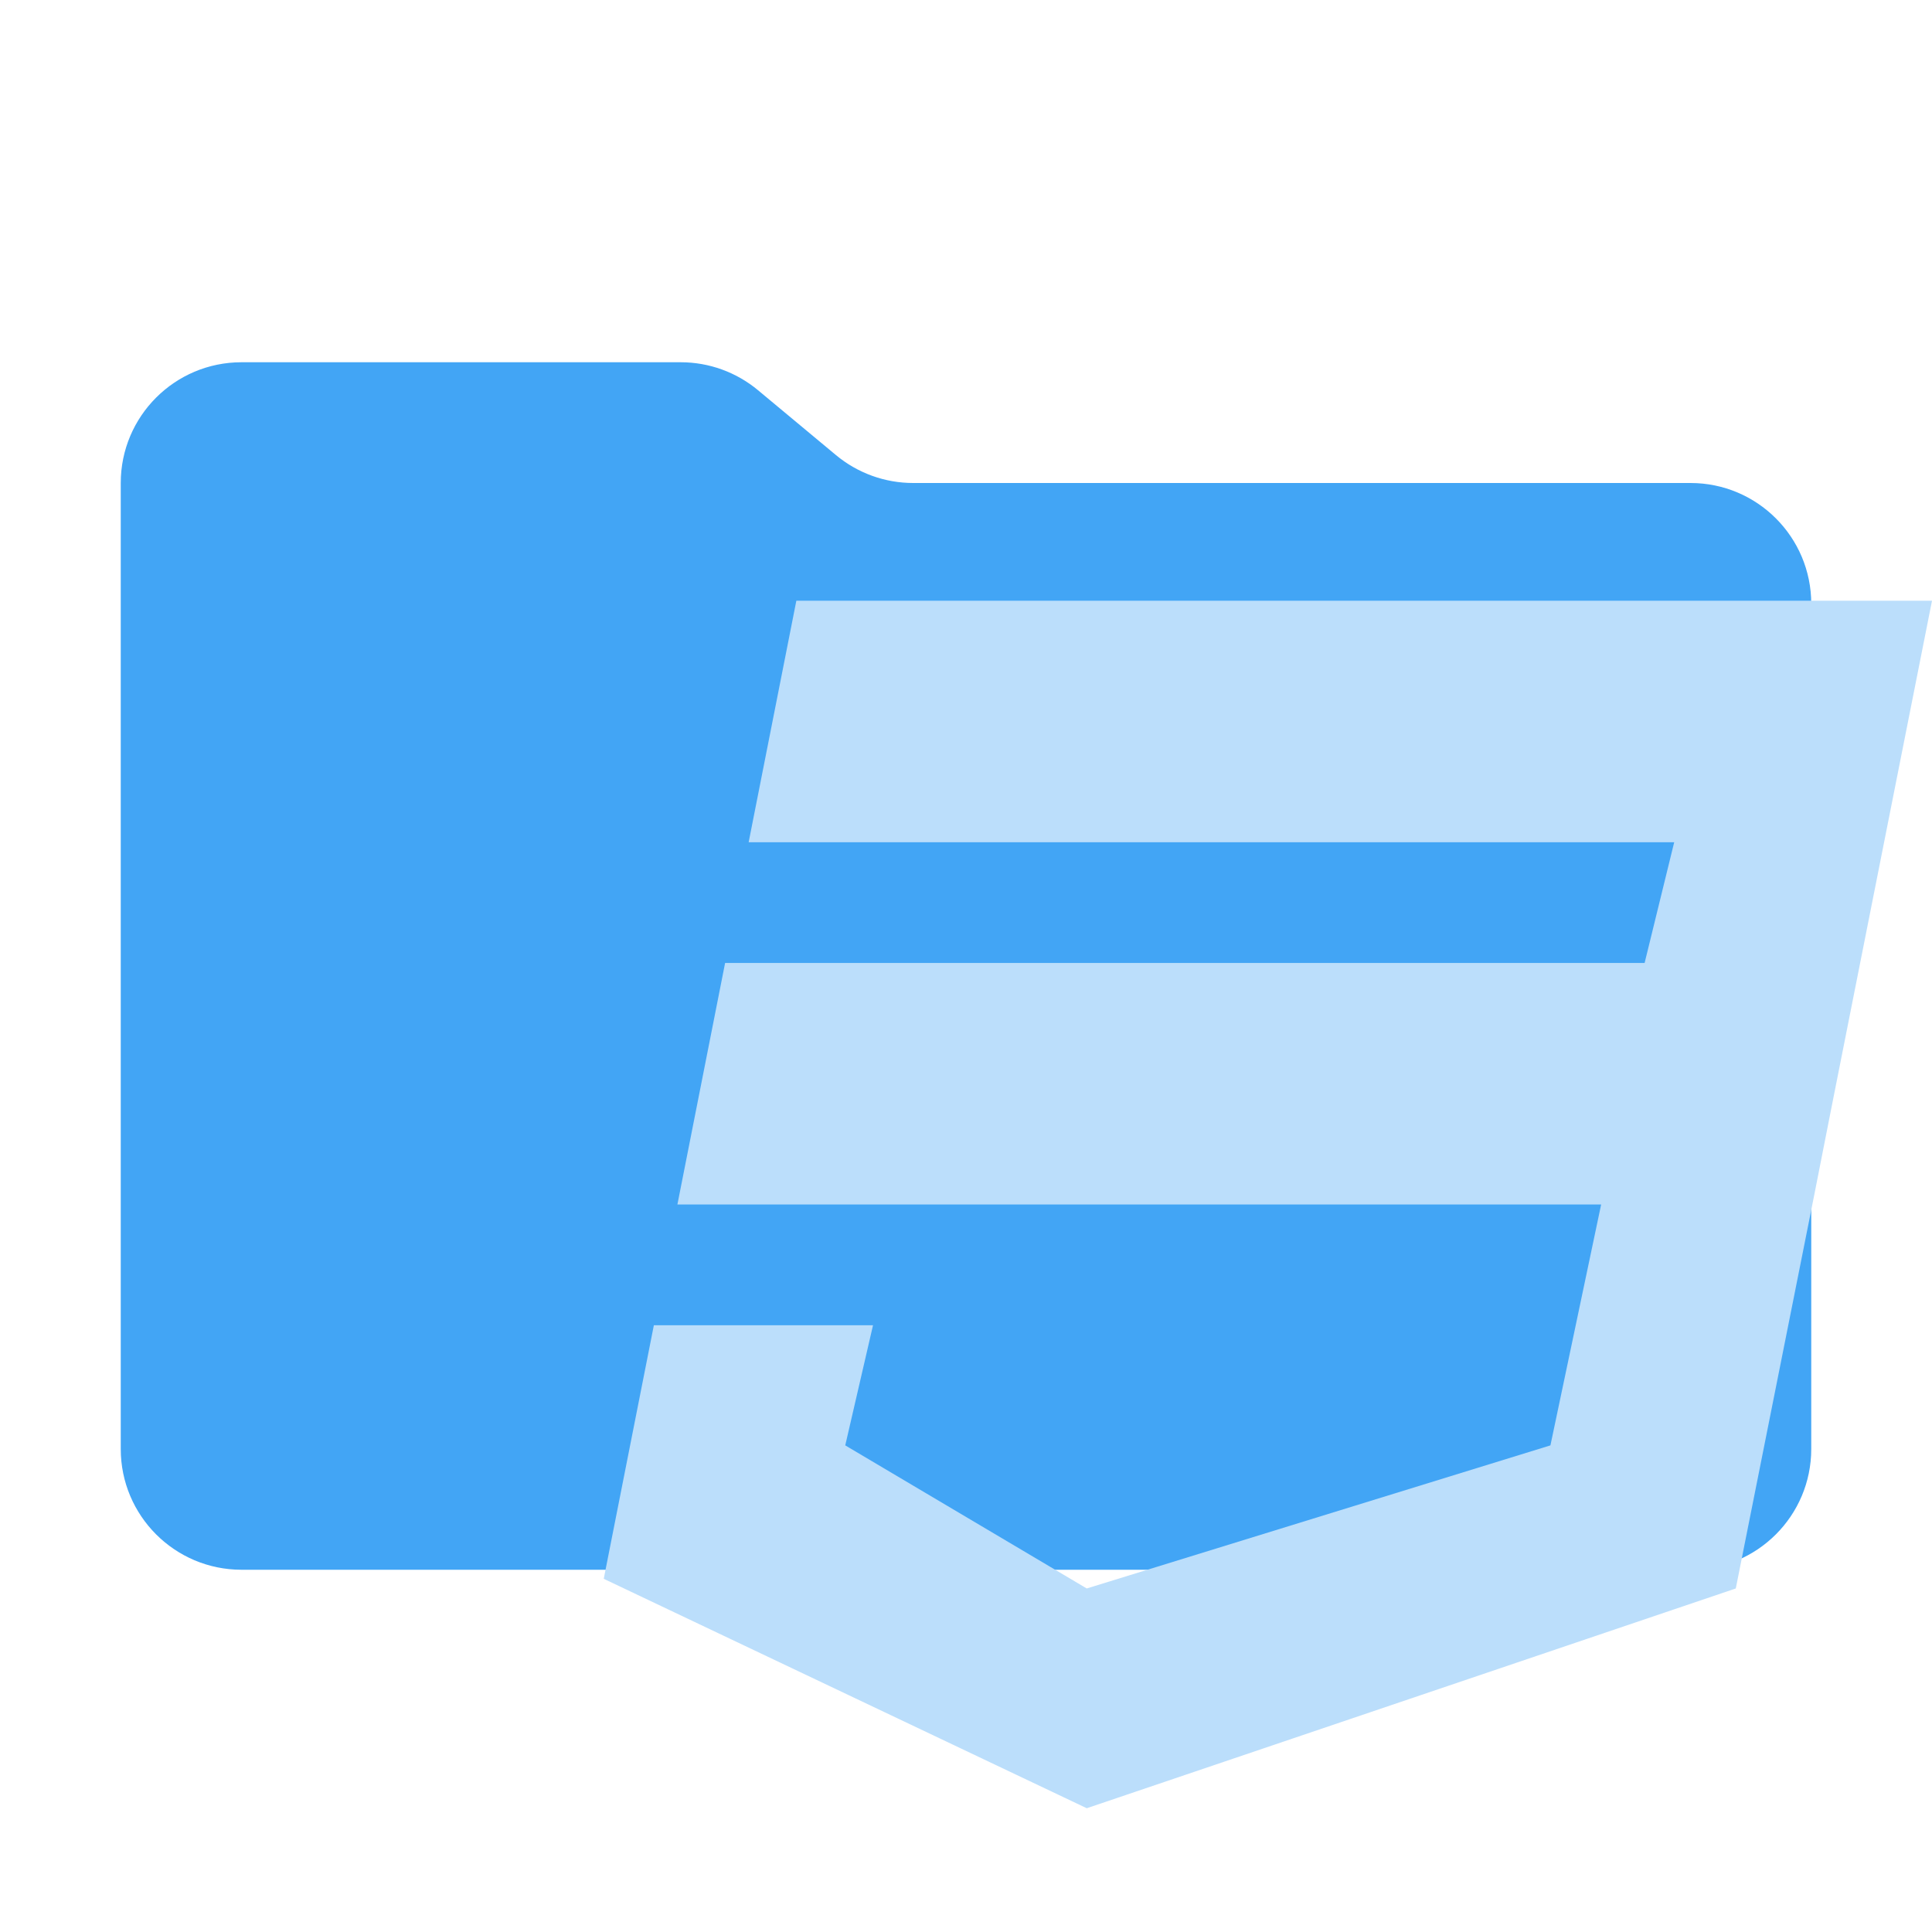
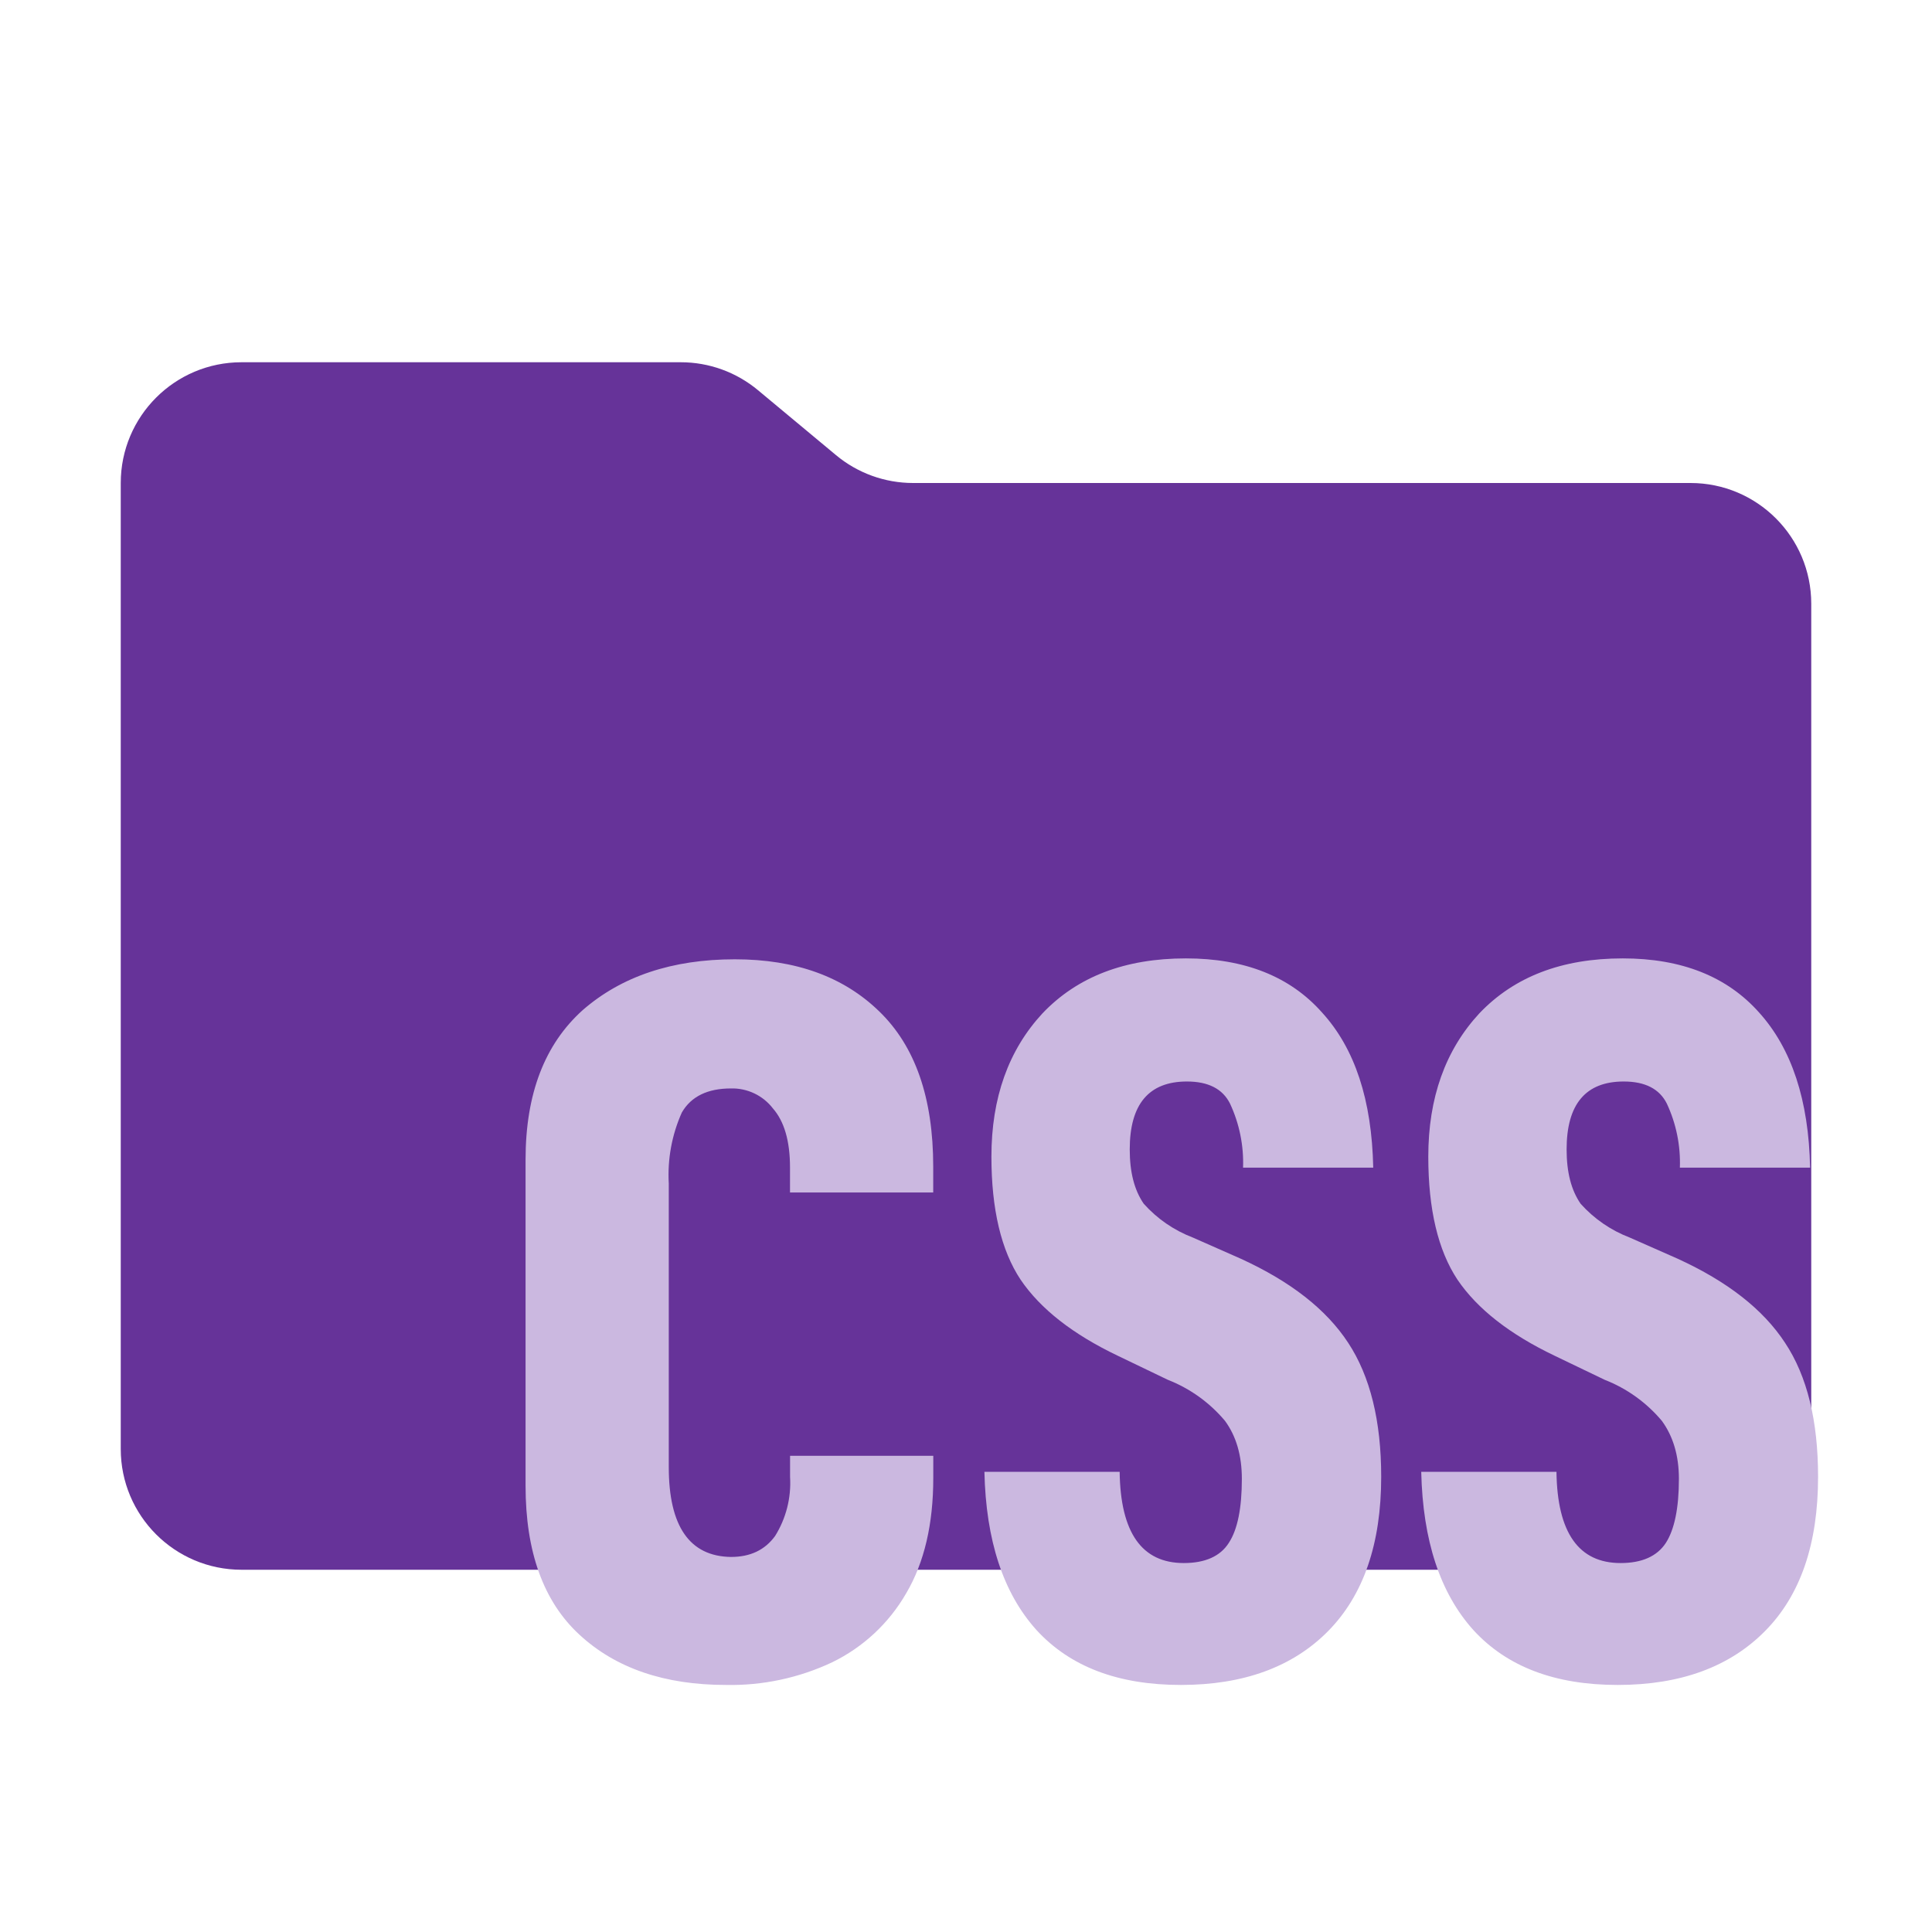
<svg xmlns="http://www.w3.org/2000/svg" viewBox="0 0 32 32">
-   <path fill="#42a5f5" d="m13.844 7.536-1.288-1.072A2 2 0 0 0 11.276 6H4a2 2 0 0 0-2 2v16a2 2 0 0 0 2 2h24a2 2 0 0 0 2-2V10a2 2 0 0 0-2-2H15.124a2 2 0 0 1-1.28-.464" />
-   <path fill="#bbdefb" d="m13.19 9.95-.79 4h15.33l-.49 2H12.01l-.79 4h15.3l-.84 3.99L18 26.31l-4-2.37.46-1.99h-3.63l-.83 4.2 8 3.8 10.75-3.64 1.31-6.57.26-1.32L32 9.95z" />
+   <path fill="#639" d="m13.844 7.536-1.288-1.072A1.996 1.996 0 0 0 11.276 6H4a2 2 0 0 0-2 2v16a2 2 0 0 0 2 2h24a2 2 0 0 0 2-2V10a2 2 0 0 0-2-2H15.124c-.468 0-.921-.164-1.28-.464" />
+   <path fill="#CBB8E0" d="M26.794 27.908c-1.04 0-1.835-.302-2.391-.91-.55-.611-.837-1.482-.863-2.62h2.24c.013 1.007.367 1.511 1.062 1.511.354 0 .605-.112.75-.334.142-.221.216-.576.216-1.061 0-.386-.097-.707-.283-.961a2.356 2.356 0 0 0-.946-.679l-.83-.399c-.74-.354-1.278-.772-1.609-1.26-.322-.486-.483-1.167-.483-2.038 0-.974.283-1.765.846-2.373.579-.608 1.368-.91 2.375-.91.973 0 1.726.299 2.256.894.541.598.824 1.453.847 2.572h-2.157a2.312 2.312 0 0 0-.216-1.061c-.122-.244-.36-.366-.714-.366-.631 0-.946.376-.946 1.125 0 .38.077.675.232.9.223.249.502.441.814.56l.795.351c.821.376 1.413.836 1.777 1.392.367.553.547 1.293.547 2.219 0 1.109-.29 1.961-.879 2.556-.586.593-1.4.892-2.44.892zm-7.235 0c-1.04 0-1.835-.302-2.392-.91-.55-.611-.837-1.482-.862-2.62h2.24c.013 1.007.367 1.511 1.062 1.511.354 0 .605-.112.746-.334.145-.221.216-.576.216-1.061 0-.386-.093-.707-.28-.961a2.356 2.356 0 0 0-.946-.679l-.83-.399c-.74-.354-1.278-.772-1.609-1.26-.322-.486-.483-1.167-.483-2.038 0-.974.283-1.765.846-2.373.579-.608 1.368-.91 2.375-.91.972 0 1.725.299 2.253.894.547.598.827 1.453.85 2.572h-2.156a2.312 2.312 0 0 0-.216-1.061c-.122-.244-.36-.366-.714-.366-.631 0-.947.376-.947 1.125 0 .38.077.675.232.9.223.249.502.441.814.56l.795.351c.821.376 1.413.836 1.777 1.392.364.553.547 1.293.547 2.219 0 1.109-.293 1.961-.879 2.556-.585.593-1.4.892-2.439.892zm-7.535 0c-1.017 0-1.825-.277-2.424-.83-.599-.55-.895-1.376-.895-2.469v-5.402c0-1.087.316-1.91.946-2.476.641-.559 1.481-.842 2.52-.842 1.008 0 1.802.289 2.391.862.596.576.895 1.431.895 2.572v.428h-2.372v-.415c0-.44-.097-.765-.283-.977a.85.85 0 0 0-.695-.331c-.386 0-.66.132-.814.399a2.532 2.532 0 0 0-.216 1.177v4.695c0 .981.345 1.479 1.03 1.489.322 0 .563-.116.731-.347.182-.292.269-.634.248-.978v-.35h2.372v.367c0 .762-.148 1.399-.447 1.907a2.854 2.854 0 0 1-1.226 1.145 3.938 3.938 0 0 1-1.761.376z" />
</svg>
